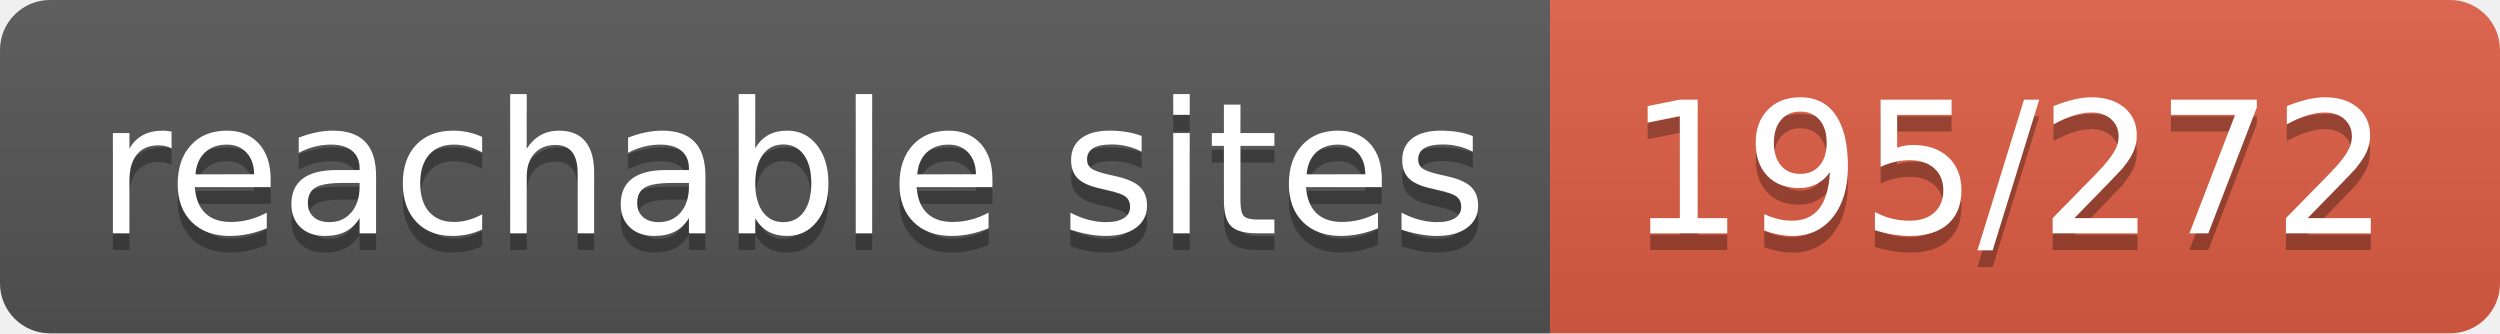
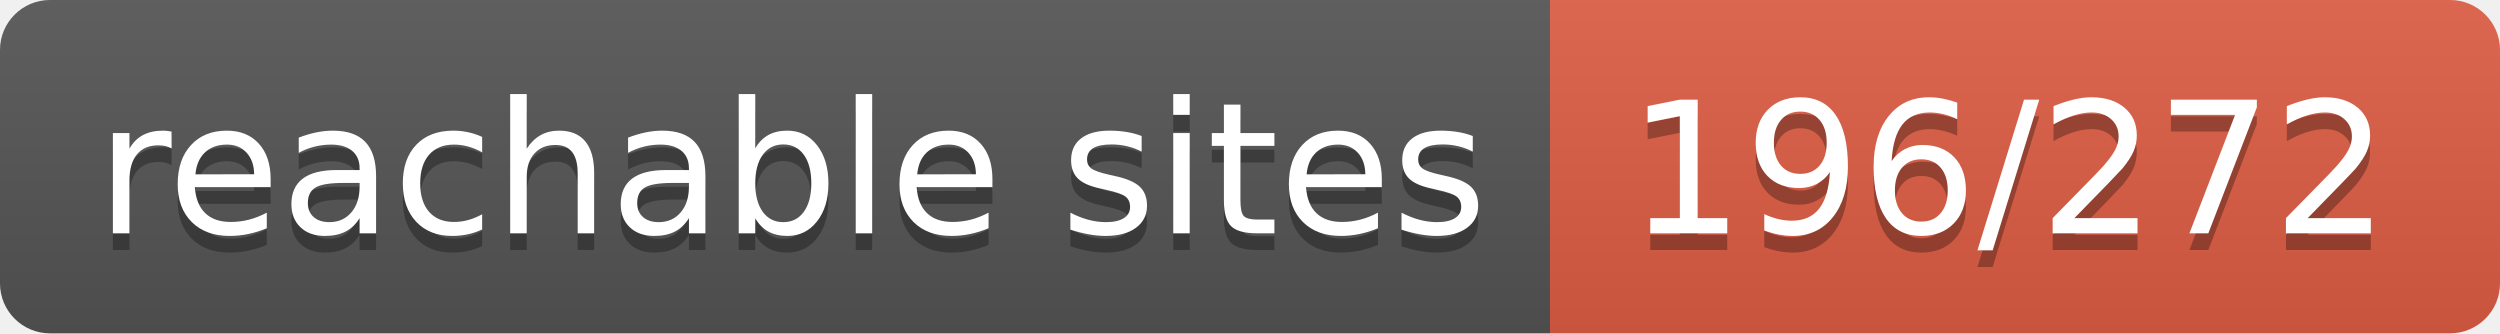
- <svg xmlns="http://www.w3.org/2000/svg" width="150" height="20" role="img" aria-label="reachable sites: 195/272">
+ <svg xmlns="http://www.w3.org/2000/svg" width="150" height="20" role="img" aria-label="reachable sites: 196/272">
  <linearGradient id="s" x2="0" y2="100%">
    <stop offset="0" stop-color="#bbb" stop-opacity=".1" />
    <stop offset="1" stop-opacity=".1" />
  </linearGradient>
  <clipPath id="r">
    <rect width="150" height="20" rx="3" fill="#fff" />
  </clipPath>
  <g clip-path="url(#r)">
    <rect width="93" height="20" fill="#555" />
    <rect x="93" width="57" height="20" fill="#e05d44" />
    <rect width="150" height="20" fill="url(#s)" />
  </g>
  <g fill="#fff" text-anchor="middle" font-family="Verdana,Geneva,DejaVu Sans,sans-serif" text-rendering="geometricPrecision" font-size="110">
    <text aria-hidden="true" x="475" y="150" fill="#010101" fill-opacity=".3" transform="scale(.1)" textLength="830">reachable sites</text>
    <text x="475" y="140" transform="scale(.1)" fill="#fff" textLength="830">reachable sites</text>
-     <text aria-hidden="true" x="1205" y="150" fill="#010101" fill-opacity=".3" transform="scale(.1)" textLength="470">195/272</text>
-     <text x="1205" y="140" transform="scale(.1)" fill="#fff" textLength="470">195/272</text>
+     <text aria-hidden="true" x="1205" y="150" fill="#010101" fill-opacity=".3" transform="scale(.1)" textLength="470">196/272</text>
+     <text x="1205" y="140" transform="scale(.1)" fill="#fff" textLength="470">196/272</text>
  </g>
</svg>
